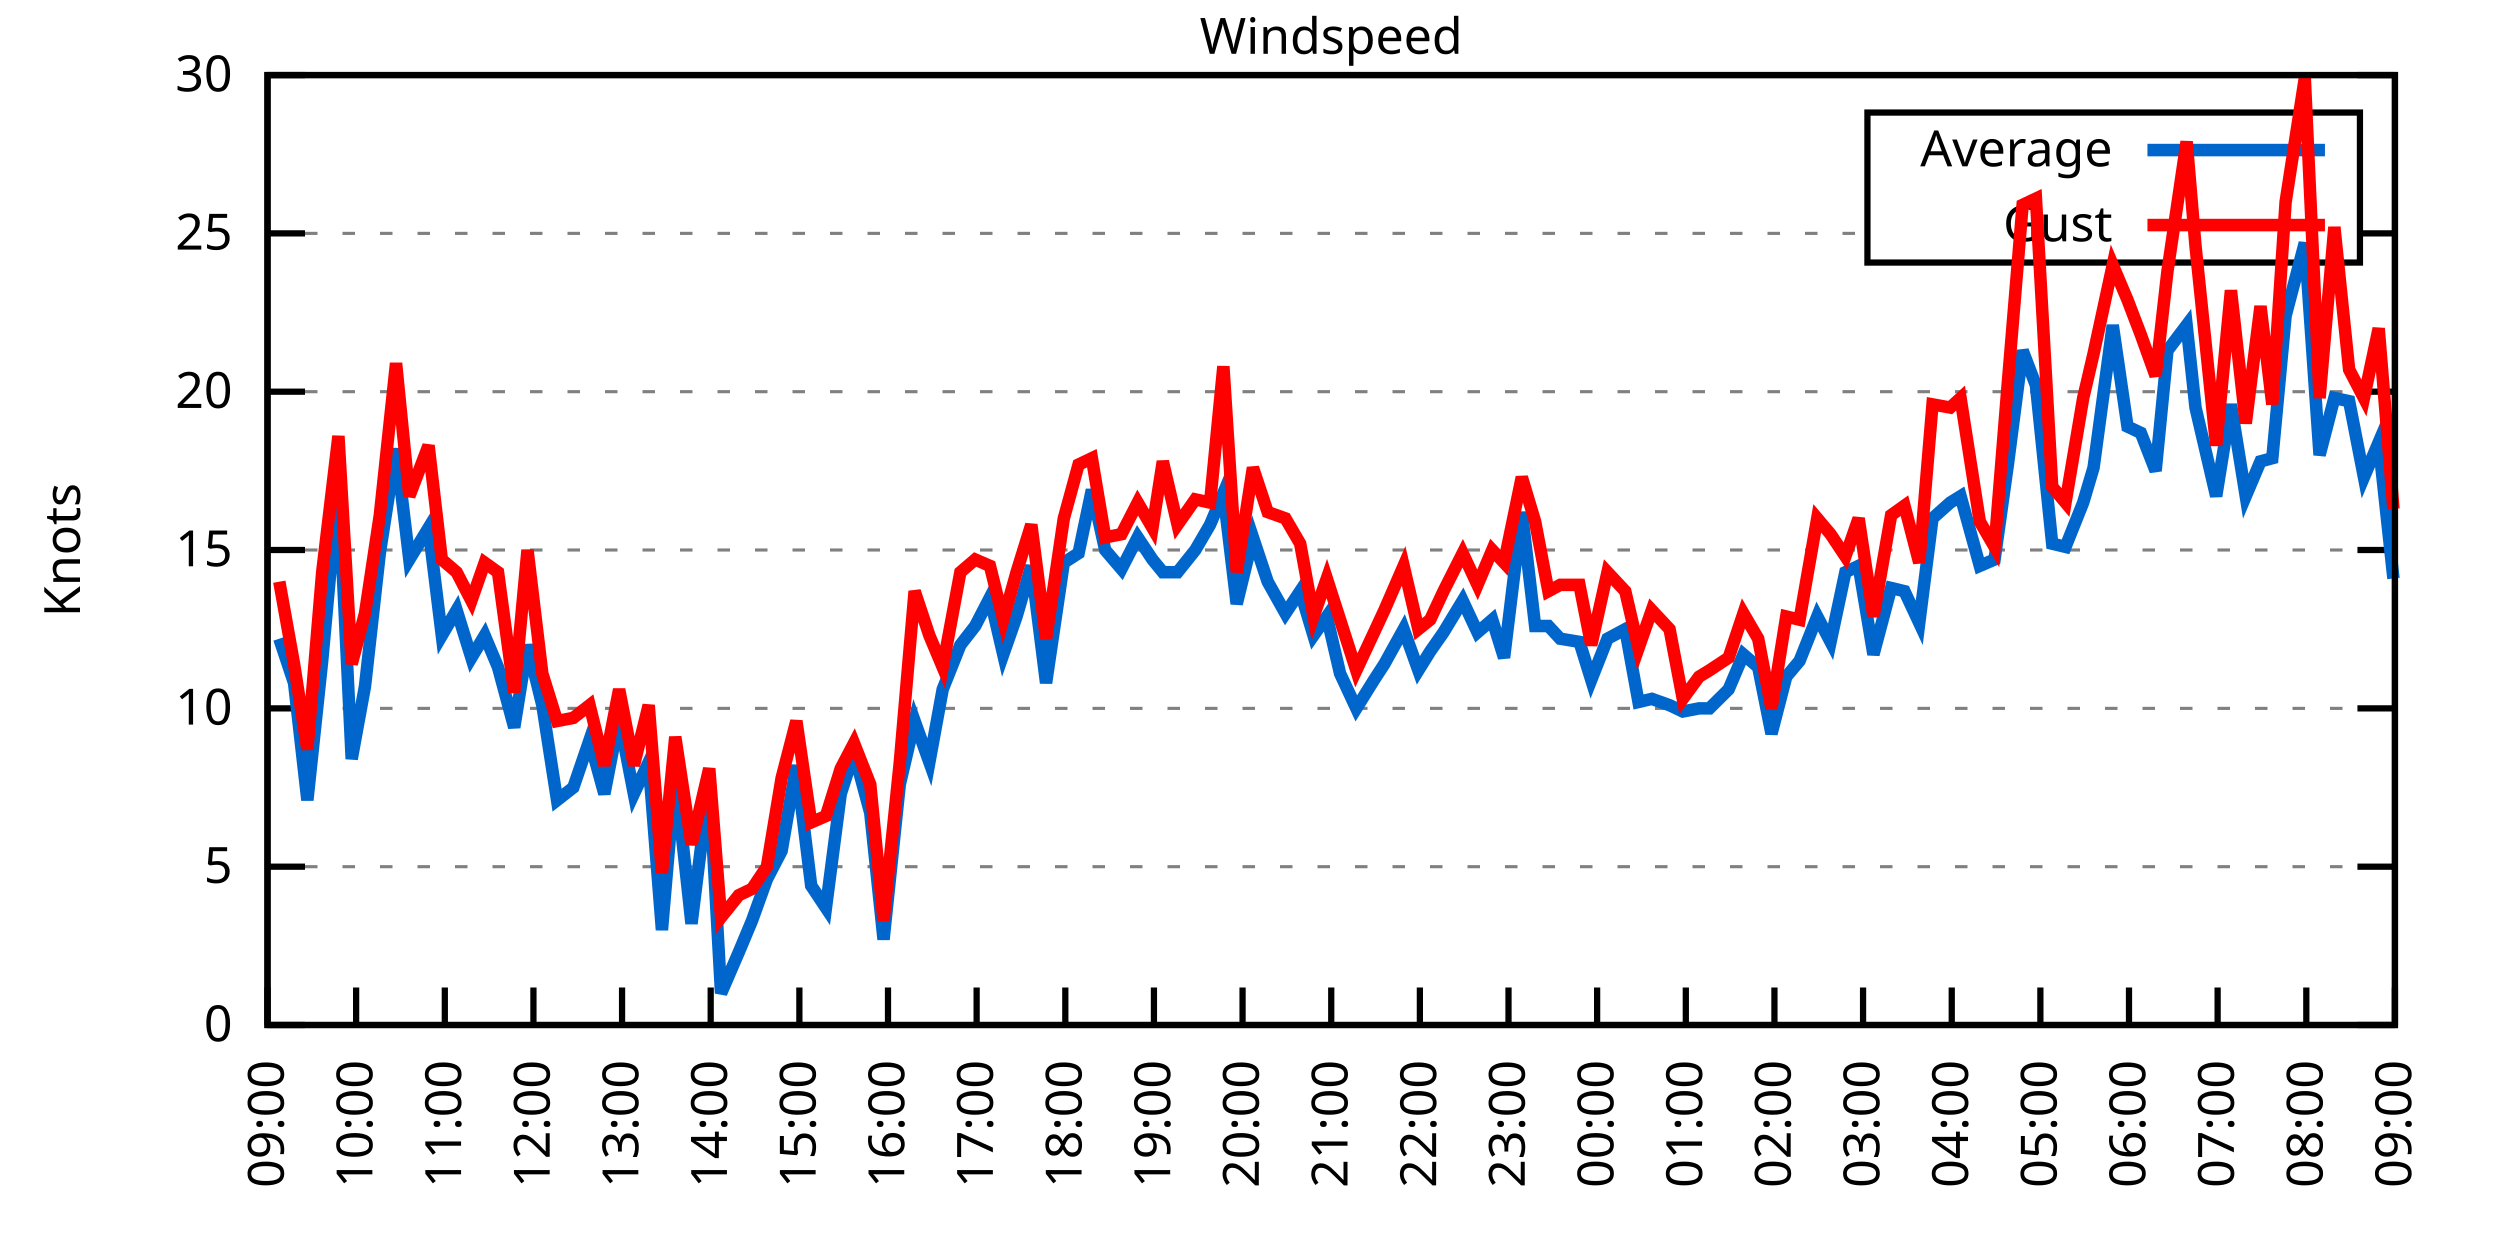
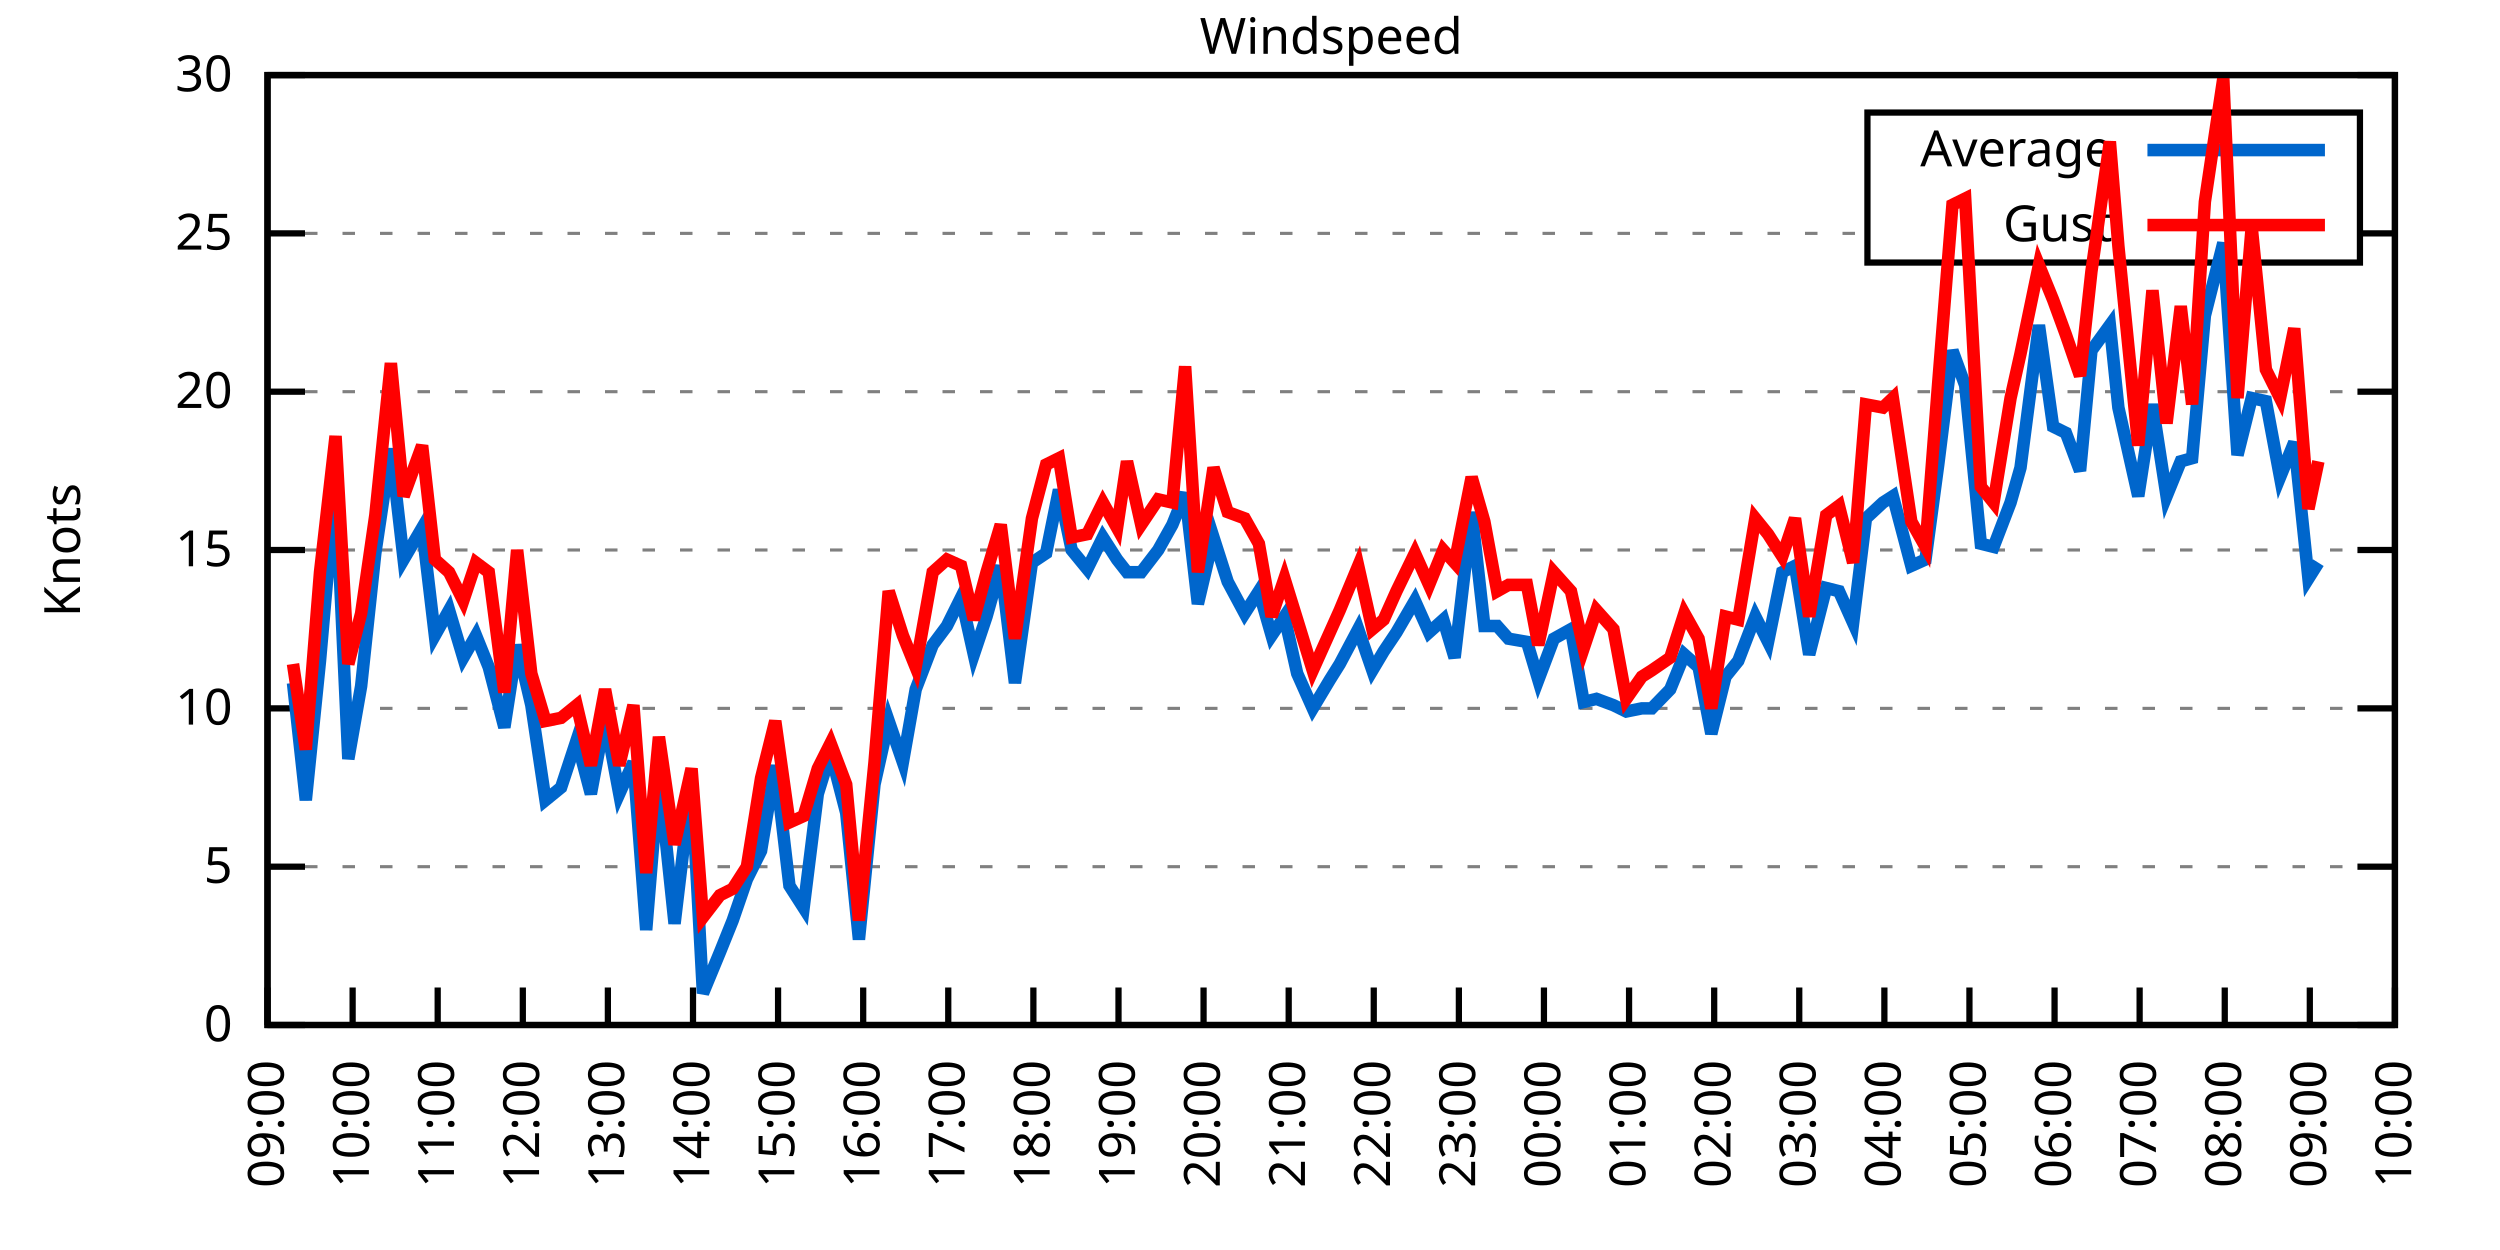
<svg xmlns="http://www.w3.org/2000/svg" xmlns:xlink="http://www.w3.org/1999/xlink" width="400" height="200" viewBox="0 0 400 200">
  <g id="gnuplot_canvas">
    <rect x="0" y="0" width="400" height="200" fill="none" />
    <defs>
      <circle id="gpDot" r="0.5" stroke-width="0.5" stroke="currentColor" />
      <path id="gpPt0" stroke-width="0.333" stroke="currentColor" d="M-1,0 h2 M0,-1 v2" />
      <path id="gpPt1" stroke-width="0.333" stroke="currentColor" d="M-1,-1 L1,1 M1,-1 L-1,1" />
      <path id="gpPt2" stroke-width="0.333" stroke="currentColor" d="M-1,0 L1,0 M0,-1 L0,1 M-1,-1 L1,1 M-1,1 L1,-1" />
      <rect id="gpPt3" stroke-width="0.333" stroke="currentColor" x="-1" y="-1" width="2" height="2" />
      <rect id="gpPt4" stroke-width="0.333" stroke="currentColor" fill="currentColor" x="-1" y="-1" width="2" height="2" />
      <circle id="gpPt5" stroke-width="0.333" stroke="currentColor" cx="0" cy="0" r="1" />
      <use xlink:href="#gpPt5" id="gpPt6" fill="currentColor" stroke="none" />
      <path id="gpPt7" stroke-width="0.333" stroke="currentColor" d="M0,-1.33 L-1.33,0.67 L1.33,0.67 z" />
      <use xlink:href="#gpPt7" id="gpPt8" fill="currentColor" stroke="none" />
      <use xlink:href="#gpPt7" id="gpPt9" stroke="currentColor" transform="rotate(180)" />
      <use xlink:href="#gpPt9" id="gpPt10" fill="currentColor" stroke="none" />
      <use xlink:href="#gpPt3" id="gpPt11" stroke="currentColor" transform="rotate(45)" />
      <use xlink:href="#gpPt11" id="gpPt12" fill="currentColor" stroke="none" />
      <path id="gpPt13" stroke-width="0.333" stroke="currentColor" d="M0,1.330 L1.265,0.411 L0.782,-1.067 L-0.782,-1.076 L-1.265,0.411 z" />
      <use xlink:href="#gpPt13" id="gpPt14" fill="currentColor" stroke="none" />
      <filter id="textbox" filterUnits="objectBoundingBox" x="0" y="0" height="1" width="1">
        <feFlood flood-color="white" flood-opacity="1" result="bgnd" />
        <feComposite in="SourceGraphic" in2="bgnd" operator="atop" />
      </filter>
      <filter id="greybox" filterUnits="objectBoundingBox" x="0" y="0" height="1" width="1">
        <feFlood flood-color="lightgrey" flood-opacity="1" result="grey" />
        <feComposite in="SourceGraphic" in2="grey" operator="atop" />
      </filter>
    </defs>
    <g fill="none" color="white" stroke="currentColor" stroke-width="1.00" stroke-linecap="butt" stroke-linejoin="miter">
</g>
    <g fill="none" color="black" stroke="currentColor" stroke-width="1.00" stroke-linecap="butt" stroke-linejoin="miter">
      <g stroke="none" shape-rendering="crispEdges">
        <polygon fill="rgb(255, 255, 255)" points="42.80,164.00 383.18,164.00 383.18,12.02 42.80,12.02 " />
      </g>
    </g>
    <g fill="none" color="black" stroke="currentColor" stroke-width="1.00" stroke-linecap="butt" stroke-linejoin="miter">
</g>
    <g fill="none" color="black" stroke="black" stroke-width="0.50" stroke-linecap="butt" stroke-linejoin="miter">
</g>
    <g fill="none" color="gray" stroke="currentColor" stroke-width="0.50" stroke-linecap="butt" stroke-linejoin="miter">
      <path stroke="gray" stroke-dasharray="2,4" class="gridline" d="M42.80,164.00 L383.19,164.00  " />
    </g>
    <g fill="none" color="gray" stroke="gray" stroke-width="1.00" stroke-linecap="butt" stroke-linejoin="miter">
</g>
    <g fill="none" color="black" stroke="currentColor" stroke-width="1.00" stroke-linecap="butt" stroke-linejoin="miter">
      <path stroke="black" d="M42.80,164.00 L48.80,164.00 M383.19,164.00 L377.19,164.00  " />
      <g transform="translate(37.20,166.60)" stroke="none" fill="black" font-family="Sans" font-size="8.00" text-anchor="end">
        <text>
          <tspan font-family="Sans"> 0</tspan>
        </text>
      </g>
    </g>
    <g fill="none" color="black" stroke="currentColor" stroke-width="1.00" stroke-linecap="butt" stroke-linejoin="miter">
</g>
    <g fill="none" color="black" stroke="black" stroke-width="0.50" stroke-linecap="butt" stroke-linejoin="miter">
</g>
    <g fill="none" color="gray" stroke="currentColor" stroke-width="0.50" stroke-linecap="butt" stroke-linejoin="miter">
      <path stroke="gray" stroke-dasharray="2,4" class="gridline" d="M42.80,138.67 L383.19,138.67  " />
    </g>
    <g fill="none" color="gray" stroke="gray" stroke-width="1.00" stroke-linecap="butt" stroke-linejoin="miter">
</g>
    <g fill="none" color="black" stroke="currentColor" stroke-width="1.00" stroke-linecap="butt" stroke-linejoin="miter">
      <path stroke="black" d="M42.80,138.67 L48.80,138.67 M383.19,138.67 L377.19,138.67  " />
      <g transform="translate(37.20,141.27)" stroke="none" fill="black" font-family="Sans" font-size="8.00" text-anchor="end">
        <text>
          <tspan font-family="Sans"> 5</tspan>
        </text>
      </g>
    </g>
    <g fill="none" color="black" stroke="currentColor" stroke-width="1.00" stroke-linecap="butt" stroke-linejoin="miter">
</g>
    <g fill="none" color="black" stroke="black" stroke-width="0.50" stroke-linecap="butt" stroke-linejoin="miter">
</g>
    <g fill="none" color="gray" stroke="currentColor" stroke-width="0.50" stroke-linecap="butt" stroke-linejoin="miter">
      <path stroke="gray" stroke-dasharray="2,4" class="gridline" d="M42.80,113.34 L383.19,113.34  " />
    </g>
    <g fill="none" color="gray" stroke="gray" stroke-width="1.00" stroke-linecap="butt" stroke-linejoin="miter">
</g>
    <g fill="none" color="black" stroke="currentColor" stroke-width="1.00" stroke-linecap="butt" stroke-linejoin="miter">
      <path stroke="black" d="M42.80,113.34 L48.80,113.34 M383.19,113.34 L377.19,113.34  " />
      <g transform="translate(37.20,115.94)" stroke="none" fill="black" font-family="Sans" font-size="8.00" text-anchor="end">
        <text>
          <tspan font-family="Sans"> 10</tspan>
        </text>
      </g>
    </g>
    <g fill="none" color="black" stroke="currentColor" stroke-width="1.00" stroke-linecap="butt" stroke-linejoin="miter">
</g>
    <g fill="none" color="black" stroke="black" stroke-width="0.50" stroke-linecap="butt" stroke-linejoin="miter">
</g>
    <g fill="none" color="gray" stroke="currentColor" stroke-width="0.50" stroke-linecap="butt" stroke-linejoin="miter">
      <path stroke="gray" stroke-dasharray="2,4" class="gridline" d="M42.80,88.00 L383.19,88.00  " />
    </g>
    <g fill="none" color="gray" stroke="gray" stroke-width="1.00" stroke-linecap="butt" stroke-linejoin="miter">
</g>
    <g fill="none" color="black" stroke="currentColor" stroke-width="1.00" stroke-linecap="butt" stroke-linejoin="miter">
      <path stroke="black" d="M42.80,88.00 L48.80,88.00 M383.19,88.00 L377.19,88.00  " />
      <g transform="translate(37.20,90.60)" stroke="none" fill="black" font-family="Sans" font-size="8.00" text-anchor="end">
        <text>
          <tspan font-family="Sans"> 15</tspan>
        </text>
      </g>
    </g>
    <g fill="none" color="black" stroke="currentColor" stroke-width="1.00" stroke-linecap="butt" stroke-linejoin="miter">
</g>
    <g fill="none" color="black" stroke="black" stroke-width="0.50" stroke-linecap="butt" stroke-linejoin="miter">
</g>
    <g fill="none" color="gray" stroke="currentColor" stroke-width="0.50" stroke-linecap="butt" stroke-linejoin="miter">
      <path stroke="gray" stroke-dasharray="2,4" class="gridline" d="M42.80,62.67 L383.19,62.67  " />
    </g>
    <g fill="none" color="gray" stroke="gray" stroke-width="1.00" stroke-linecap="butt" stroke-linejoin="miter">
</g>
    <g fill="none" color="black" stroke="currentColor" stroke-width="1.00" stroke-linecap="butt" stroke-linejoin="miter">
      <path stroke="black" d="M42.80,62.67 L48.80,62.67 M383.19,62.67 L377.19,62.67  " />
      <g transform="translate(37.20,65.27)" stroke="none" fill="black" font-family="Sans" font-size="8.00" text-anchor="end">
        <text>
          <tspan font-family="Sans"> 20</tspan>
        </text>
      </g>
    </g>
    <g fill="none" color="black" stroke="currentColor" stroke-width="1.00" stroke-linecap="butt" stroke-linejoin="miter">
</g>
    <g fill="none" color="black" stroke="black" stroke-width="0.50" stroke-linecap="butt" stroke-linejoin="miter">
</g>
    <g fill="none" color="gray" stroke="currentColor" stroke-width="0.50" stroke-linecap="butt" stroke-linejoin="miter">
      <path stroke="gray" stroke-dasharray="2,4" class="gridline" d="M42.80,37.34 L298.79,37.34 M377.59,37.34 L383.19,37.34  " />
    </g>
    <g fill="none" color="gray" stroke="gray" stroke-width="1.00" stroke-linecap="butt" stroke-linejoin="miter">
</g>
    <g fill="none" color="black" stroke="currentColor" stroke-width="1.00" stroke-linecap="butt" stroke-linejoin="miter">
      <path stroke="black" d="M42.80,37.34 L48.80,37.34 M383.19,37.34 L377.19,37.34  " />
      <g transform="translate(37.20,39.94)" stroke="none" fill="black" font-family="Sans" font-size="8.00" text-anchor="end">
        <text>
          <tspan font-family="Sans"> 25</tspan>
        </text>
      </g>
    </g>
    <g fill="none" color="black" stroke="currentColor" stroke-width="1.00" stroke-linecap="butt" stroke-linejoin="miter">
</g>
    <g fill="none" color="black" stroke="black" stroke-width="0.50" stroke-linecap="butt" stroke-linejoin="miter">
</g>
    <g fill="none" color="gray" stroke="currentColor" stroke-width="0.50" stroke-linecap="butt" stroke-linejoin="miter">
      <path stroke="gray" stroke-dasharray="2,4" class="gridline" d="M42.80,12.01 L383.19,12.01  " />
    </g>
    <g fill="none" color="gray" stroke="gray" stroke-width="1.00" stroke-linecap="butt" stroke-linejoin="miter">
</g>
    <g fill="none" color="black" stroke="currentColor" stroke-width="1.00" stroke-linecap="butt" stroke-linejoin="miter">
      <path stroke="black" d="M42.80,12.01 L48.80,12.01 M383.19,12.01 L377.19,12.01  " />
      <g transform="translate(37.20,14.61)" stroke="none" fill="black" font-family="Sans" font-size="8.00" text-anchor="end">
        <text>
          <tspan font-family="Sans"> 30</tspan>
        </text>
      </g>
    </g>
    <g fill="none" color="black" stroke="currentColor" stroke-width="1.00" stroke-linecap="butt" stroke-linejoin="miter">
      <path stroke="black" d="M42.80,164.00 L42.80,158.00  " />
      <g transform="translate(45.40,169.60) rotate(270.00)" stroke="none" fill="black" font-family="Sans" font-size="8.00" text-anchor="end">
        <text>
          <tspan font-family="Sans">09:00</tspan>
        </text>
      </g>
    </g>
    <g fill="none" color="black" stroke="currentColor" stroke-width="1.00" stroke-linecap="butt" stroke-linejoin="miter">
-       <path stroke="black" d="M56.98,164.00 L56.98,158.00  " />
-       <g transform="translate(59.58,169.60) rotate(270.00)" stroke="none" fill="black" font-family="Sans" font-size="8.00" text-anchor="end">
+       <path stroke="black" d="M56.42,164.00 L56.42,158.00  " />
+       <g transform="translate(59.02,169.60) rotate(270.00)" stroke="none" fill="black" font-family="Sans" font-size="8.00" text-anchor="end">
        <text>
          <tspan font-family="Sans">10:00</tspan>
        </text>
      </g>
    </g>
    <g fill="none" color="black" stroke="currentColor" stroke-width="1.00" stroke-linecap="butt" stroke-linejoin="miter">
-       <path stroke="black" d="M71.17,164.00 L71.17,158.00  " />
-       <g transform="translate(73.77,169.60) rotate(270.00)" stroke="none" fill="black" font-family="Sans" font-size="8.00" text-anchor="end">
+       <path stroke="black" d="M70.03,164.00 L70.03,158.00  " />
+       <g transform="translate(72.63,169.60) rotate(270.00)" stroke="none" fill="black" font-family="Sans" font-size="8.00" text-anchor="end">
        <text>
          <tspan font-family="Sans">11:00</tspan>
        </text>
      </g>
    </g>
    <g fill="none" color="black" stroke="currentColor" stroke-width="1.00" stroke-linecap="butt" stroke-linejoin="miter">
-       <path stroke="black" d="M85.35,164.00 L85.35,158.00  " />
-       <g transform="translate(87.95,169.60) rotate(270.00)" stroke="none" fill="black" font-family="Sans" font-size="8.00" text-anchor="end">
+       <path stroke="black" d="M83.65,164.00 L83.65,158.00  " />
+       <g transform="translate(86.25,169.60) rotate(270.00)" stroke="none" fill="black" font-family="Sans" font-size="8.00" text-anchor="end">
        <text>
          <tspan font-family="Sans">12:00</tspan>
        </text>
      </g>
    </g>
    <g fill="none" color="black" stroke="currentColor" stroke-width="1.00" stroke-linecap="butt" stroke-linejoin="miter">
-       <path stroke="black" d="M99.53,164.00 L99.53,158.00  " />
-       <g transform="translate(102.13,169.60) rotate(270.00)" stroke="none" fill="black" font-family="Sans" font-size="8.00" text-anchor="end">
+       <path stroke="black" d="M97.26,164.00 L97.26,158.00  " />
+       <g transform="translate(99.86,169.60) rotate(270.00)" stroke="none" fill="black" font-family="Sans" font-size="8.00" text-anchor="end">
        <text>
          <tspan font-family="Sans">13:00</tspan>
        </text>
      </g>
    </g>
    <g fill="none" color="black" stroke="currentColor" stroke-width="1.00" stroke-linecap="butt" stroke-linejoin="miter">
-       <path stroke="black" d="M113.71,164.00 L113.71,158.00  " />
-       <g transform="translate(116.31,169.60) rotate(270.00)" stroke="none" fill="black" font-family="Sans" font-size="8.00" text-anchor="end">
+       <path stroke="black" d="M110.88,164.00 L110.88,158.00  " />
+       <g transform="translate(113.48,169.60) rotate(270.00)" stroke="none" fill="black" font-family="Sans" font-size="8.00" text-anchor="end">
        <text>
          <tspan font-family="Sans">14:00</tspan>
        </text>
      </g>
    </g>
    <g fill="none" color="black" stroke="currentColor" stroke-width="1.00" stroke-linecap="butt" stroke-linejoin="miter">
-       <path stroke="black" d="M127.90,164.00 L127.90,158.00  " />
-       <g transform="translate(130.50,169.60) rotate(270.00)" stroke="none" fill="black" font-family="Sans" font-size="8.00" text-anchor="end">
+       <path stroke="black" d="M124.49,164.00 L124.49,158.00  " />
+       <g transform="translate(127.09,169.60) rotate(270.00)" stroke="none" fill="black" font-family="Sans" font-size="8.00" text-anchor="end">
        <text>
          <tspan font-family="Sans">15:00</tspan>
        </text>
      </g>
    </g>
    <g fill="none" color="black" stroke="currentColor" stroke-width="1.00" stroke-linecap="butt" stroke-linejoin="miter">
-       <path stroke="black" d="M142.08,164.00 L142.08,158.00  " />
-       <g transform="translate(144.68,169.60) rotate(270.00)" stroke="none" fill="black" font-family="Sans" font-size="8.00" text-anchor="end">
+       <path stroke="black" d="M138.11,164.00 L138.11,158.00  " />
+       <g transform="translate(140.71,169.60) rotate(270.00)" stroke="none" fill="black" font-family="Sans" font-size="8.00" text-anchor="end">
        <text>
          <tspan font-family="Sans">16:00</tspan>
        </text>
      </g>
    </g>
    <g fill="none" color="black" stroke="currentColor" stroke-width="1.00" stroke-linecap="butt" stroke-linejoin="miter">
-       <path stroke="black" d="M156.26,164.00 L156.26,158.00  " />
-       <g transform="translate(158.86,169.60) rotate(270.00)" stroke="none" fill="black" font-family="Sans" font-size="8.00" text-anchor="end">
+       <path stroke="black" d="M151.72,164.00 L151.72,158.00  " />
+       <g transform="translate(154.32,169.60) rotate(270.00)" stroke="none" fill="black" font-family="Sans" font-size="8.00" text-anchor="end">
        <text>
          <tspan font-family="Sans">17:00</tspan>
        </text>
      </g>
    </g>
    <g fill="none" color="black" stroke="currentColor" stroke-width="1.00" stroke-linecap="butt" stroke-linejoin="miter">
-       <path stroke="black" d="M170.45,164.00 L170.45,158.00  " />
-       <g transform="translate(173.05,169.60) rotate(270.00)" stroke="none" fill="black" font-family="Sans" font-size="8.00" text-anchor="end">
+       <path stroke="black" d="M165.34,164.00 L165.34,158.00  " />
+       <g transform="translate(167.94,169.60) rotate(270.00)" stroke="none" fill="black" font-family="Sans" font-size="8.00" text-anchor="end">
        <text>
          <tspan font-family="Sans">18:00</tspan>
        </text>
      </g>
    </g>
    <g fill="none" color="black" stroke="currentColor" stroke-width="1.00" stroke-linecap="butt" stroke-linejoin="miter">
-       <path stroke="black" d="M184.63,164.00 L184.63,158.00  " />
-       <g transform="translate(187.23,169.60) rotate(270.00)" stroke="none" fill="black" font-family="Sans" font-size="8.00" text-anchor="end">
+       <path stroke="black" d="M178.96,164.00 L178.96,158.00  " />
+       <g transform="translate(181.56,169.60) rotate(270.00)" stroke="none" fill="black" font-family="Sans" font-size="8.00" text-anchor="end">
        <text>
          <tspan font-family="Sans">19:00</tspan>
        </text>
      </g>
    </g>
    <g fill="none" color="black" stroke="currentColor" stroke-width="1.00" stroke-linecap="butt" stroke-linejoin="miter">
-       <path stroke="black" d="M198.81,164.00 L198.81,158.00  " />
-       <g transform="translate(201.41,169.60) rotate(270.00)" stroke="none" fill="black" font-family="Sans" font-size="8.00" text-anchor="end">
+       <path stroke="black" d="M192.57,164.00 L192.57,158.00  " />
+       <g transform="translate(195.17,169.60) rotate(270.00)" stroke="none" fill="black" font-family="Sans" font-size="8.00" text-anchor="end">
        <text>
          <tspan font-family="Sans">20:00</tspan>
        </text>
      </g>
    </g>
    <g fill="none" color="black" stroke="currentColor" stroke-width="1.00" stroke-linecap="butt" stroke-linejoin="miter">
-       <path stroke="black" d="M213.00,164.00 L213.00,158.00  " />
-       <g transform="translate(215.60,169.60) rotate(270.00)" stroke="none" fill="black" font-family="Sans" font-size="8.00" text-anchor="end">
+       <path stroke="black" d="M206.19,164.00 L206.19,158.00  " />
+       <g transform="translate(208.79,169.60) rotate(270.00)" stroke="none" fill="black" font-family="Sans" font-size="8.00" text-anchor="end">
        <text>
          <tspan font-family="Sans">21:00</tspan>
        </text>
      </g>
    </g>
    <g fill="none" color="black" stroke="currentColor" stroke-width="1.00" stroke-linecap="butt" stroke-linejoin="miter">
-       <path stroke="black" d="M227.18,164.00 L227.18,158.00  " />
-       <g transform="translate(229.78,169.60) rotate(270.00)" stroke="none" fill="black" font-family="Sans" font-size="8.00" text-anchor="end">
+       <path stroke="black" d="M219.80,164.00 L219.80,158.00  " />
+       <g transform="translate(222.40,169.60) rotate(270.00)" stroke="none" fill="black" font-family="Sans" font-size="8.00" text-anchor="end">
        <text>
          <tspan font-family="Sans">22:00</tspan>
        </text>
      </g>
    </g>
    <g fill="none" color="black" stroke="currentColor" stroke-width="1.00" stroke-linecap="butt" stroke-linejoin="miter">
-       <path stroke="black" d="M241.36,164.00 L241.36,158.00  " />
-       <g transform="translate(243.96,169.60) rotate(270.00)" stroke="none" fill="black" font-family="Sans" font-size="8.00" text-anchor="end">
+       <path stroke="black" d="M233.42,164.00 L233.42,158.00  " />
+       <g transform="translate(236.02,169.60) rotate(270.00)" stroke="none" fill="black" font-family="Sans" font-size="8.00" text-anchor="end">
        <text>
          <tspan font-family="Sans">23:00</tspan>
        </text>
      </g>
    </g>
    <g fill="none" color="black" stroke="currentColor" stroke-width="1.00" stroke-linecap="butt" stroke-linejoin="miter">
-       <path stroke="black" d="M255.54,164.00 L255.54,158.00  " />
-       <g transform="translate(258.14,169.60) rotate(270.00)" stroke="none" fill="black" font-family="Sans" font-size="8.00" text-anchor="end">
+       <path stroke="black" d="M247.03,164.00 L247.03,158.00  " />
+       <g transform="translate(249.63,169.60) rotate(270.00)" stroke="none" fill="black" font-family="Sans" font-size="8.00" text-anchor="end">
        <text>
          <tspan font-family="Sans">00:00</tspan>
        </text>
      </g>
    </g>
    <g fill="none" color="black" stroke="currentColor" stroke-width="1.00" stroke-linecap="butt" stroke-linejoin="miter">
-       <path stroke="black" d="M269.73,164.00 L269.73,158.00  " />
-       <g transform="translate(272.33,169.60) rotate(270.00)" stroke="none" fill="black" font-family="Sans" font-size="8.00" text-anchor="end">
+       <path stroke="black" d="M260.65,164.00 L260.65,158.00  " />
+       <g transform="translate(263.25,169.60) rotate(270.00)" stroke="none" fill="black" font-family="Sans" font-size="8.00" text-anchor="end">
        <text>
          <tspan font-family="Sans">01:00</tspan>
        </text>
      </g>
    </g>
    <g fill="none" color="black" stroke="currentColor" stroke-width="1.00" stroke-linecap="butt" stroke-linejoin="miter">
-       <path stroke="black" d="M283.91,164.00 L283.91,158.00  " />
-       <g transform="translate(286.51,169.60) rotate(270.00)" stroke="none" fill="black" font-family="Sans" font-size="8.00" text-anchor="end">
+       <path stroke="black" d="M274.27,164.00 L274.27,158.00  " />
+       <g transform="translate(276.87,169.60) rotate(270.00)" stroke="none" fill="black" font-family="Sans" font-size="8.00" text-anchor="end">
        <text>
          <tspan font-family="Sans">02:00</tspan>
        </text>
      </g>
    </g>
    <g fill="none" color="black" stroke="currentColor" stroke-width="1.00" stroke-linecap="butt" stroke-linejoin="miter">
-       <path stroke="black" d="M298.09,164.00 L298.09,158.00  " />
-       <g transform="translate(300.69,169.60) rotate(270.00)" stroke="none" fill="black" font-family="Sans" font-size="8.00" text-anchor="end">
+       <path stroke="black" d="M287.88,164.00 L287.88,158.00  " />
+       <g transform="translate(290.48,169.60) rotate(270.00)" stroke="none" fill="black" font-family="Sans" font-size="8.00" text-anchor="end">
        <text>
          <tspan font-family="Sans">03:00</tspan>
        </text>
      </g>
    </g>
    <g fill="none" color="black" stroke="currentColor" stroke-width="1.00" stroke-linecap="butt" stroke-linejoin="miter">
-       <path stroke="black" d="M312.28,164.00 L312.28,158.00  " />
-       <g transform="translate(314.88,169.60) rotate(270.00)" stroke="none" fill="black" font-family="Sans" font-size="8.00" text-anchor="end">
+       <path stroke="black" d="M301.50,164.00 L301.50,158.00  " />
+       <g transform="translate(304.10,169.60) rotate(270.00)" stroke="none" fill="black" font-family="Sans" font-size="8.00" text-anchor="end">
        <text>
          <tspan font-family="Sans">04:00</tspan>
        </text>
      </g>
    </g>
    <g fill="none" color="black" stroke="currentColor" stroke-width="1.00" stroke-linecap="butt" stroke-linejoin="miter">
-       <path stroke="black" d="M326.46,164.00 L326.46,158.00  " />
-       <g transform="translate(329.06,169.60) rotate(270.00)" stroke="none" fill="black" font-family="Sans" font-size="8.00" text-anchor="end">
+       <path stroke="black" d="M315.11,164.00 L315.11,158.00  " />
+       <g transform="translate(317.71,169.60) rotate(270.00)" stroke="none" fill="black" font-family="Sans" font-size="8.00" text-anchor="end">
        <text>
          <tspan font-family="Sans">05:00</tspan>
        </text>
      </g>
    </g>
    <g fill="none" color="black" stroke="currentColor" stroke-width="1.00" stroke-linecap="butt" stroke-linejoin="miter">
-       <path stroke="black" d="M340.64,164.00 L340.64,158.00  " />
-       <g transform="translate(343.24,169.60) rotate(270.00)" stroke="none" fill="black" font-family="Sans" font-size="8.00" text-anchor="end">
+       <path stroke="black" d="M328.73,164.00 L328.73,158.00  " />
+       <g transform="translate(331.33,169.60) rotate(270.00)" stroke="none" fill="black" font-family="Sans" font-size="8.00" text-anchor="end">
        <text>
          <tspan font-family="Sans">06:00</tspan>
        </text>
      </g>
    </g>
    <g fill="none" color="black" stroke="currentColor" stroke-width="1.00" stroke-linecap="butt" stroke-linejoin="miter">
-       <path stroke="black" d="M354.82,164.00 L354.82,158.00  " />
-       <g transform="translate(357.42,169.60) rotate(270.00)" stroke="none" fill="black" font-family="Sans" font-size="8.00" text-anchor="end">
+       <path stroke="black" d="M342.34,164.00 L342.34,158.00  " />
+       <g transform="translate(344.94,169.60) rotate(270.00)" stroke="none" fill="black" font-family="Sans" font-size="8.00" text-anchor="end">
        <text>
          <tspan font-family="Sans">07:00</tspan>
        </text>
      </g>
    </g>
    <g fill="none" color="black" stroke="currentColor" stroke-width="1.00" stroke-linecap="butt" stroke-linejoin="miter">
-       <path stroke="black" d="M369.01,164.00 L369.01,158.00  " />
-       <g transform="translate(371.61,169.60) rotate(270.00)" stroke="none" fill="black" font-family="Sans" font-size="8.00" text-anchor="end">
+       <path stroke="black" d="M355.96,164.00 L355.96,158.00  " />
+       <g transform="translate(358.56,169.60) rotate(270.00)" stroke="none" fill="black" font-family="Sans" font-size="8.00" text-anchor="end">
        <text>
          <tspan font-family="Sans">08:00</tspan>
+         </text>
+       </g>
+     </g>
+     <g fill="none" color="black" stroke="currentColor" stroke-width="1.00" stroke-linecap="butt" stroke-linejoin="miter">
+       <path stroke="black" d="M369.57,164.00 L369.57,158.00  " />
+       <g transform="translate(372.17,169.60) rotate(270.00)" stroke="none" fill="black" font-family="Sans" font-size="8.00" text-anchor="end">
+         <text>
+           <tspan font-family="Sans">09:00</tspan>
        </text>
      </g>
    </g>
    <g fill="none" color="black" stroke="currentColor" stroke-width="1.00" stroke-linecap="butt" stroke-linejoin="miter">
      <path stroke="black" d="M383.19,164.00 L383.19,158.00  " />
      <g transform="translate(385.79,169.60) rotate(270.00)" stroke="none" fill="black" font-family="Sans" font-size="8.00" text-anchor="end">
        <text>
-           <tspan font-family="Sans">09:00</tspan>
+           <tspan font-family="Sans">10:00</tspan>
        </text>
      </g>
    </g>
    <g fill="none" color="black" stroke="currentColor" stroke-width="1.00" stroke-linecap="butt" stroke-linejoin="miter">
</g>
    <g fill="none" color="black" stroke="currentColor" stroke-width="1.00" stroke-linecap="butt" stroke-linejoin="miter">
      <path stroke="black" d="M42.80,12.01 L42.80,164.00 L383.19,164.00 L383.19,12.01 L42.80,12.01 Z  " />
    </g>
    <g fill="none" color="black" stroke="currentColor" stroke-width="1.00" stroke-linecap="butt" stroke-linejoin="miter">
</g>
    <g fill="none" color="black" stroke="currentColor" stroke-width="1.00" stroke-linecap="butt" stroke-linejoin="miter">
      <path stroke="black" d="M298.79,42.01 L298.79,18.01 L377.59,18.01 L377.59,42.01 L298.79,42.01 Z  " />
    </g>
    <g id="Windspeed_plot_1">
      <g fill="none" color="white" stroke="black" stroke-width="2.00" stroke-linecap="butt" stroke-linejoin="miter">
</g>
      <g fill="none" color="black" stroke="currentColor" stroke-width="2.00" stroke-linecap="butt" stroke-linejoin="miter">
        <g transform="translate(337.99,26.61)" stroke="none" fill="black" font-family="Sans" font-size="8.00" text-anchor="end">
          <text>
            <tspan font-family="Sans">Average</tspan>
          </text>
        </g>
      </g>
      <g fill="none" color="black" stroke="currentColor" stroke-width="2.00" stroke-linecap="butt" stroke-linejoin="miter">
-         <path stroke="rgb(  0, 102, 204)" d="M343.59,24.01 L371.99,24.01 M44.69,102.19 L47.05,109.28 L49.18,128.03 L51.55,105.74 L54.15,77.37 L56.27,121.44   L58.40,109.79 L60.77,88.51 L63.37,71.79 L65.49,89.52 L68.57,84.46 L70.69,101.68 L73.06,97.63 L75.42,105.23   L77.55,101.68 L79.68,106.75 L82.28,116.38 L84.40,103.20 L86.77,112.83 L89.13,128.03 L91.73,126.00 L94.33,118.40   L96.70,127.02 L99.06,114.86 L101.42,127.02 L103.79,121.95 L105.91,148.80 L108.04,123.98 L110.64,147.79 L113.48,124.99   L115.37,158.93 L118.21,152.35 L120.33,147.28 L122.70,140.69 L125.06,136.14 L127.42,122.46 L129.79,141.71 L132.15,145.25   L134.52,127.02 L136.64,120.43 L139.24,130.06 L141.37,150.32 L143.97,125.50 L146.34,115.36 L148.70,121.95 L150.83,110.30   L153.66,103.20 L156.03,100.16 L158.39,95.60 L160.52,104.72 L162.65,98.64 L165.01,90.54 L167.37,109.28 L170.21,90.03   L172.57,88.51 L174.70,78.38 L176.83,88.00 L179.43,91.04 L182.03,85.98 L184.39,89.52 L186.05,91.55 L188.41,91.55   L191.25,88.00 L193.61,83.95 L195.74,78.89 L197.87,96.62 L200.47,85.98 L202.83,93.07 L205.67,98.14 L208.03,94.59   L210.16,101.68 L212.29,98.64 L214.41,107.76 L217.01,113.34 L219.85,108.78 L221.50,106.24 L224.58,100.67 L226.94,107.26   L228.83,104.22 L230.96,101.18 L234.03,96.11 L236.40,101.18 L238.76,99.15 L240.65,105.23 L243.49,81.93 L245.62,100.16   L247.74,100.16 L249.63,102.19 L252.71,102.70 L254.60,108.78 L257.20,102.19 L260.04,100.67 L262.16,112.32 L264.29,111.82   L267.13,112.83 L269.25,113.84 L271.85,113.34 L273.51,113.34 L276.58,110.30 L278.95,104.72 L281.31,106.75 L283.44,117.39   L285.80,108.27 L287.93,105.74 L290.76,98.64 L292.89,102.70 L295.26,91.55 L297.38,90.54 L299.75,104.72 L302.58,94.08   L304.71,94.59 L307.08,99.66 L309.20,82.94 L312.04,80.41 L313.69,79.39 L316.77,90.54 L319.13,89.52 L321.26,74.33   L323.62,56.09 L325.75,61.66 L328.35,86.99 L330.48,87.50 L333.31,80.41 L334.97,74.83 L338.04,52.03 L340.40,68.25   L342.53,69.26 L344.90,75.34 L346.79,56.09 L349.86,52.03 L351.28,65.21 L354.59,79.39 L356.95,64.70 L359.32,79.39   L361.68,73.82 L363.57,73.31 L365.70,50.51 L368.77,38.86 L371.13,72.81 L373.50,63.69 L375.86,64.19 L378.23,76.35   L380.59,70.78 L382.95,92.56  " />
+         <path stroke="rgb(  0, 102, 204)" d="M343.59,24.01 L371.99,24.01 M46.88,109.28 L48.93,128.03 L51.20,105.74 L53.69,77.37 L55.73,121.44 L57.78,109.79   L60.05,88.51 L62.54,71.79 L64.58,89.52 L67.54,84.46 L69.58,101.68 L71.85,97.63 L74.12,105.23 L76.16,101.68   L78.20,106.75 L80.70,116.38 L82.74,103.20 L85.01,112.83 L87.28,128.03 L89.77,126.00 L92.27,118.40 L94.54,127.02   L96.81,114.86 L99.08,127.02 L101.35,121.95 L103.39,148.80 L105.43,123.98 L107.93,147.79 L110.65,124.99 L112.47,158.93   L115.19,152.35 L117.23,147.28 L119.50,140.69 L121.77,136.14 L124.04,122.46 L126.31,141.71 L128.58,145.25 L130.85,127.02   L132.89,120.43 L135.39,130.06 L137.43,150.32 L139.92,125.50 L142.19,115.36 L144.46,121.95 L146.51,110.30 L149.23,103.20   L151.50,100.16 L153.77,95.60 L155.81,104.72 L157.85,98.64 L160.12,90.54 L162.39,109.28 L165.11,90.03 L167.38,88.51   L169.43,78.38 L171.47,88.00 L173.96,91.04 L176.46,85.98 L178.73,89.52 L180.32,91.55 L182.59,91.55 L185.31,88.00   L187.58,83.95 L189.62,78.89 L191.66,96.62 L194.16,85.98 L196.43,93.07 L199.15,98.14 L201.42,94.59 L203.46,101.68   L205.51,98.64 L207.55,107.76 L210.04,113.34 L212.77,108.78 L214.36,106.24 L217.31,100.67 L219.58,107.26 L221.39,104.22   L223.43,101.18 L226.38,96.11 L228.65,101.18 L230.92,99.15 L232.74,105.23 L235.46,81.93 L237.50,100.16 L239.55,100.16   L241.36,102.19 L244.31,102.70 L246.13,108.78 L248.62,102.19 L251.35,100.67 L253.39,112.32 L255.43,111.82 L258.15,112.83   L260.20,113.84 L262.69,113.34 L264.28,113.34 L267.23,110.30 L269.50,104.72 L271.77,106.75 L273.81,117.39 L276.08,108.27   L278.12,105.74 L280.85,98.64 L282.89,102.70 L285.16,91.55 L287.20,90.54 L289.47,104.72 L292.19,94.08 L294.23,94.59   L296.50,99.66 L298.55,82.94 L301.27,80.41 L302.86,79.39 L305.81,90.54 L308.08,89.52 L310.12,74.33 L312.39,56.09   L314.43,61.66 L316.93,86.99 L318.97,87.50 L321.69,80.41 L323.28,74.83 L326.23,52.03 L328.50,68.25 L330.54,69.26   L332.81,75.34 L334.63,56.09 L337.58,52.03 L338.94,65.21 L342.12,79.39 L344.39,64.70 L346.65,79.39 L348.92,73.82   L350.74,73.31 L352.78,50.51 L355.73,38.86 L358.00,72.81 L360.27,63.69 L362.54,64.19 L364.81,76.35 L367.08,70.78   L369.35,92.56 L370.94,90.03  " />
      </g>
    </g>
    <g id="Windspeed_plot_2">
      <g fill="none" color="black" stroke="currentColor" stroke-width="2.00" stroke-linecap="butt" stroke-linejoin="miter">
        <g transform="translate(337.99,38.61)" stroke="none" fill="black" font-family="Sans" font-size="8.00" text-anchor="end">
          <text>
            <tspan font-family="Sans">Gust</tspan>
          </text>
        </g>
      </g>
      <g fill="none" color="black" stroke="currentColor" stroke-width="2.00" stroke-linecap="butt" stroke-linejoin="miter">
-         <path stroke="rgb(255,   0,   0)" d="M343.59,36.01 L371.99,36.01 M44.69,93.07 L47.05,106.24 L49.18,119.92 L51.55,91.55 L54.15,69.77 L56.27,106.24   L58.40,98.14 L60.77,82.43 L63.37,58.11 L65.49,79.39 L68.57,71.29 L70.69,89.52 L73.06,91.55 L75.42,96.11   L77.55,90.03 L79.68,91.55 L82.28,110.80 L84.40,88.00 L86.77,107.76 L89.13,115.36 L91.73,114.86 L94.33,112.83   L96.70,122.46 L99.06,110.30 L101.42,122.46 L103.79,112.83 L105.91,139.68 L108.04,117.90 L110.64,135.12 L113.48,122.96   L115.37,146.77 L118.21,143.23 L120.33,142.21 L122.70,138.67 L125.06,124.48 L127.42,115.36 L129.79,131.58 L132.15,130.56   L134.52,122.96 L136.64,118.91 L139.24,125.50 L141.37,147.28 L143.97,121.95 L146.34,94.59 L148.70,101.68 L150.83,106.75   L153.66,91.55 L156.03,89.52 L158.39,90.54 L160.52,99.15 L162.65,91.55 L165.01,83.95 L167.37,102.19 L170.21,82.94   L172.57,74.33 L174.70,73.31 L176.83,85.98 L179.43,85.47 L182.03,80.41 L184.39,84.46 L186.05,73.82 L188.41,83.95   L191.25,79.90 L193.61,80.41 L195.74,58.62 L197.87,91.55 L200.47,74.83 L202.83,81.93 L205.67,82.94 L208.03,86.99   L210.16,98.64 L212.29,92.56 L214.41,99.15 L217.01,107.26 L219.85,101.18 L221.50,97.63 L224.58,90.54 L226.94,100.67   L228.83,99.15 L230.96,94.59 L234.03,88.51 L236.40,93.58 L238.76,88.00 L240.65,90.03 L243.49,76.35 L245.62,83.45   L247.74,94.59 L249.63,93.58 L252.71,93.58 L254.60,103.20 L257.20,91.55 L260.04,94.59 L262.16,103.71 L264.29,97.63   L267.13,100.67 L269.25,111.82 L271.85,108.27 L273.51,107.26 L276.58,105.23 L278.95,98.14 L281.31,102.19 L283.44,113.34   L285.80,98.64 L287.93,99.15 L290.76,82.94 L292.89,85.47 L295.26,89.02 L297.38,82.94 L299.75,98.64 L302.58,82.43   L304.71,80.91 L307.08,90.03 L309.20,64.70 L312.04,65.21 L313.69,63.69 L316.77,83.45 L319.13,87.50 L321.26,61.15   L323.62,32.78 L325.75,31.77 L328.35,77.87 L330.48,80.41 L333.31,63.69 L334.97,56.59 L338.04,42.41 L340.40,47.98   L342.53,53.55 L344.90,60.14 L346.79,43.42 L349.86,22.65 L351.28,39.37 L354.59,71.29 L356.95,46.46 L359.32,67.74   L361.68,48.99 L363.57,64.70 L365.70,32.28 L368.77,12.52 L371.13,63.69 L373.50,36.33 L375.86,59.13 L378.23,63.69   L380.59,52.54 L382.95,81.42  " />
+         <path stroke="rgb(255,   0,   0)" d="M343.59,36.01 L371.99,36.01 M46.88,106.24 L48.93,119.92 L51.20,91.55 L53.69,69.77 L55.73,106.24 L57.78,98.14   L60.05,82.43 L62.54,58.11 L64.58,79.39 L67.54,71.29 L69.58,89.52 L71.85,91.55 L74.12,96.11 L76.16,90.03   L78.20,91.55 L80.70,110.80 L82.74,88.00 L85.01,107.76 L87.28,115.36 L89.77,114.86 L92.27,112.83 L94.54,122.46   L96.81,110.30 L99.08,122.46 L101.35,112.83 L103.39,139.68 L105.43,117.90 L107.93,135.12 L110.65,122.96 L112.47,146.77   L115.19,143.23 L117.23,142.21 L119.50,138.67 L121.77,124.48 L124.04,115.36 L126.31,131.58 L128.58,130.56 L130.85,122.96   L132.89,118.91 L135.39,125.50 L137.43,147.28 L139.92,121.95 L142.19,94.59 L144.46,101.68 L146.51,106.75 L149.23,91.55   L151.50,89.52 L153.77,90.54 L155.81,99.15 L157.85,91.55 L160.12,83.95 L162.39,102.19 L165.11,82.94 L167.38,74.33   L169.43,73.31 L171.47,85.98 L173.96,85.47 L176.46,80.41 L178.73,84.46 L180.32,73.82 L182.59,83.95 L185.31,79.90   L187.58,80.41 L189.62,58.62 L191.66,91.55 L194.16,74.83 L196.43,81.93 L199.15,82.94 L201.42,86.99 L203.46,98.64   L205.51,92.56 L207.55,99.15 L210.04,107.26 L212.77,101.18 L214.36,97.63 L217.31,90.54 L219.58,100.67 L221.39,99.15   L223.43,94.59 L226.38,88.51 L228.65,93.58 L230.92,88.00 L232.74,90.03 L235.46,76.35 L237.50,83.45 L239.55,94.59   L241.36,93.58 L244.31,93.58 L246.13,103.20 L248.62,91.55 L251.35,94.59 L253.39,103.71 L255.43,97.63 L258.15,100.67   L260.20,111.82 L262.69,108.27 L264.28,107.26 L267.23,105.23 L269.50,98.14 L271.77,102.19 L273.81,113.34 L276.08,98.64   L278.12,99.15 L280.85,82.94 L282.89,85.47 L285.16,89.02 L287.20,82.94 L289.47,98.64 L292.19,82.43 L294.23,80.91   L296.50,90.03 L298.55,64.70 L301.27,65.21 L302.86,63.69 L305.81,83.45 L308.08,87.50 L310.12,61.15 L312.39,32.78   L314.43,31.77 L316.93,77.87 L318.97,80.41 L321.69,63.69 L323.28,56.59 L326.23,42.41 L328.50,47.98 L330.54,53.55   L332.81,60.14 L334.63,43.42 L337.58,22.65 L338.94,39.37 L342.12,71.29 L344.39,46.46 L346.65,67.74 L348.92,48.99   L350.74,64.70 L352.78,32.28 L355.73,12.52 L358.00,63.69 L360.27,36.33 L362.54,59.13 L364.81,63.69 L367.08,52.54   L369.35,81.42 L370.94,73.82  " />
      </g>
    </g>
    <g fill="none" color="black" stroke="currentColor" stroke-width="2.00" stroke-linecap="butt" stroke-linejoin="miter">
</g>
    <g fill="none" color="black" stroke="black" stroke-width="1.00" stroke-linecap="butt" stroke-linejoin="miter">
</g>
    <g fill="none" color="black" stroke="currentColor" stroke-width="1.00" stroke-linecap="butt" stroke-linejoin="miter">
      <path stroke="black" d="M42.80,12.01 L42.80,164.00 L383.19,164.00 L383.19,12.01 L42.80,12.01 Z  " />
      <g transform="translate(12.80,88.01) rotate(270.00)" stroke="none" fill="black" font-family="Sans" font-size="8.00" text-anchor="middle">
        <text>
          <tspan font-family="Sans">Knots</tspan>
        </text>
      </g>
    </g>
    <g fill="none" color="black" stroke="currentColor" stroke-width="1.00" stroke-linecap="butt" stroke-linejoin="miter">
</g>
    <g fill="none" color="black" stroke="currentColor" stroke-width="1.00" stroke-linecap="butt" stroke-linejoin="miter">
      <g transform="translate(212.99,8.61)" stroke="none" fill="black" font-family="Sans" font-size="8.00" text-anchor="middle">
        <text>
          <tspan font-family="Sans">Windspeed</tspan>
        </text>
      </g>
    </g>
    <g fill="none" color="black" stroke="currentColor" stroke-width="1.00" stroke-linecap="butt" stroke-linejoin="miter">
</g>
  </g>
</svg>
